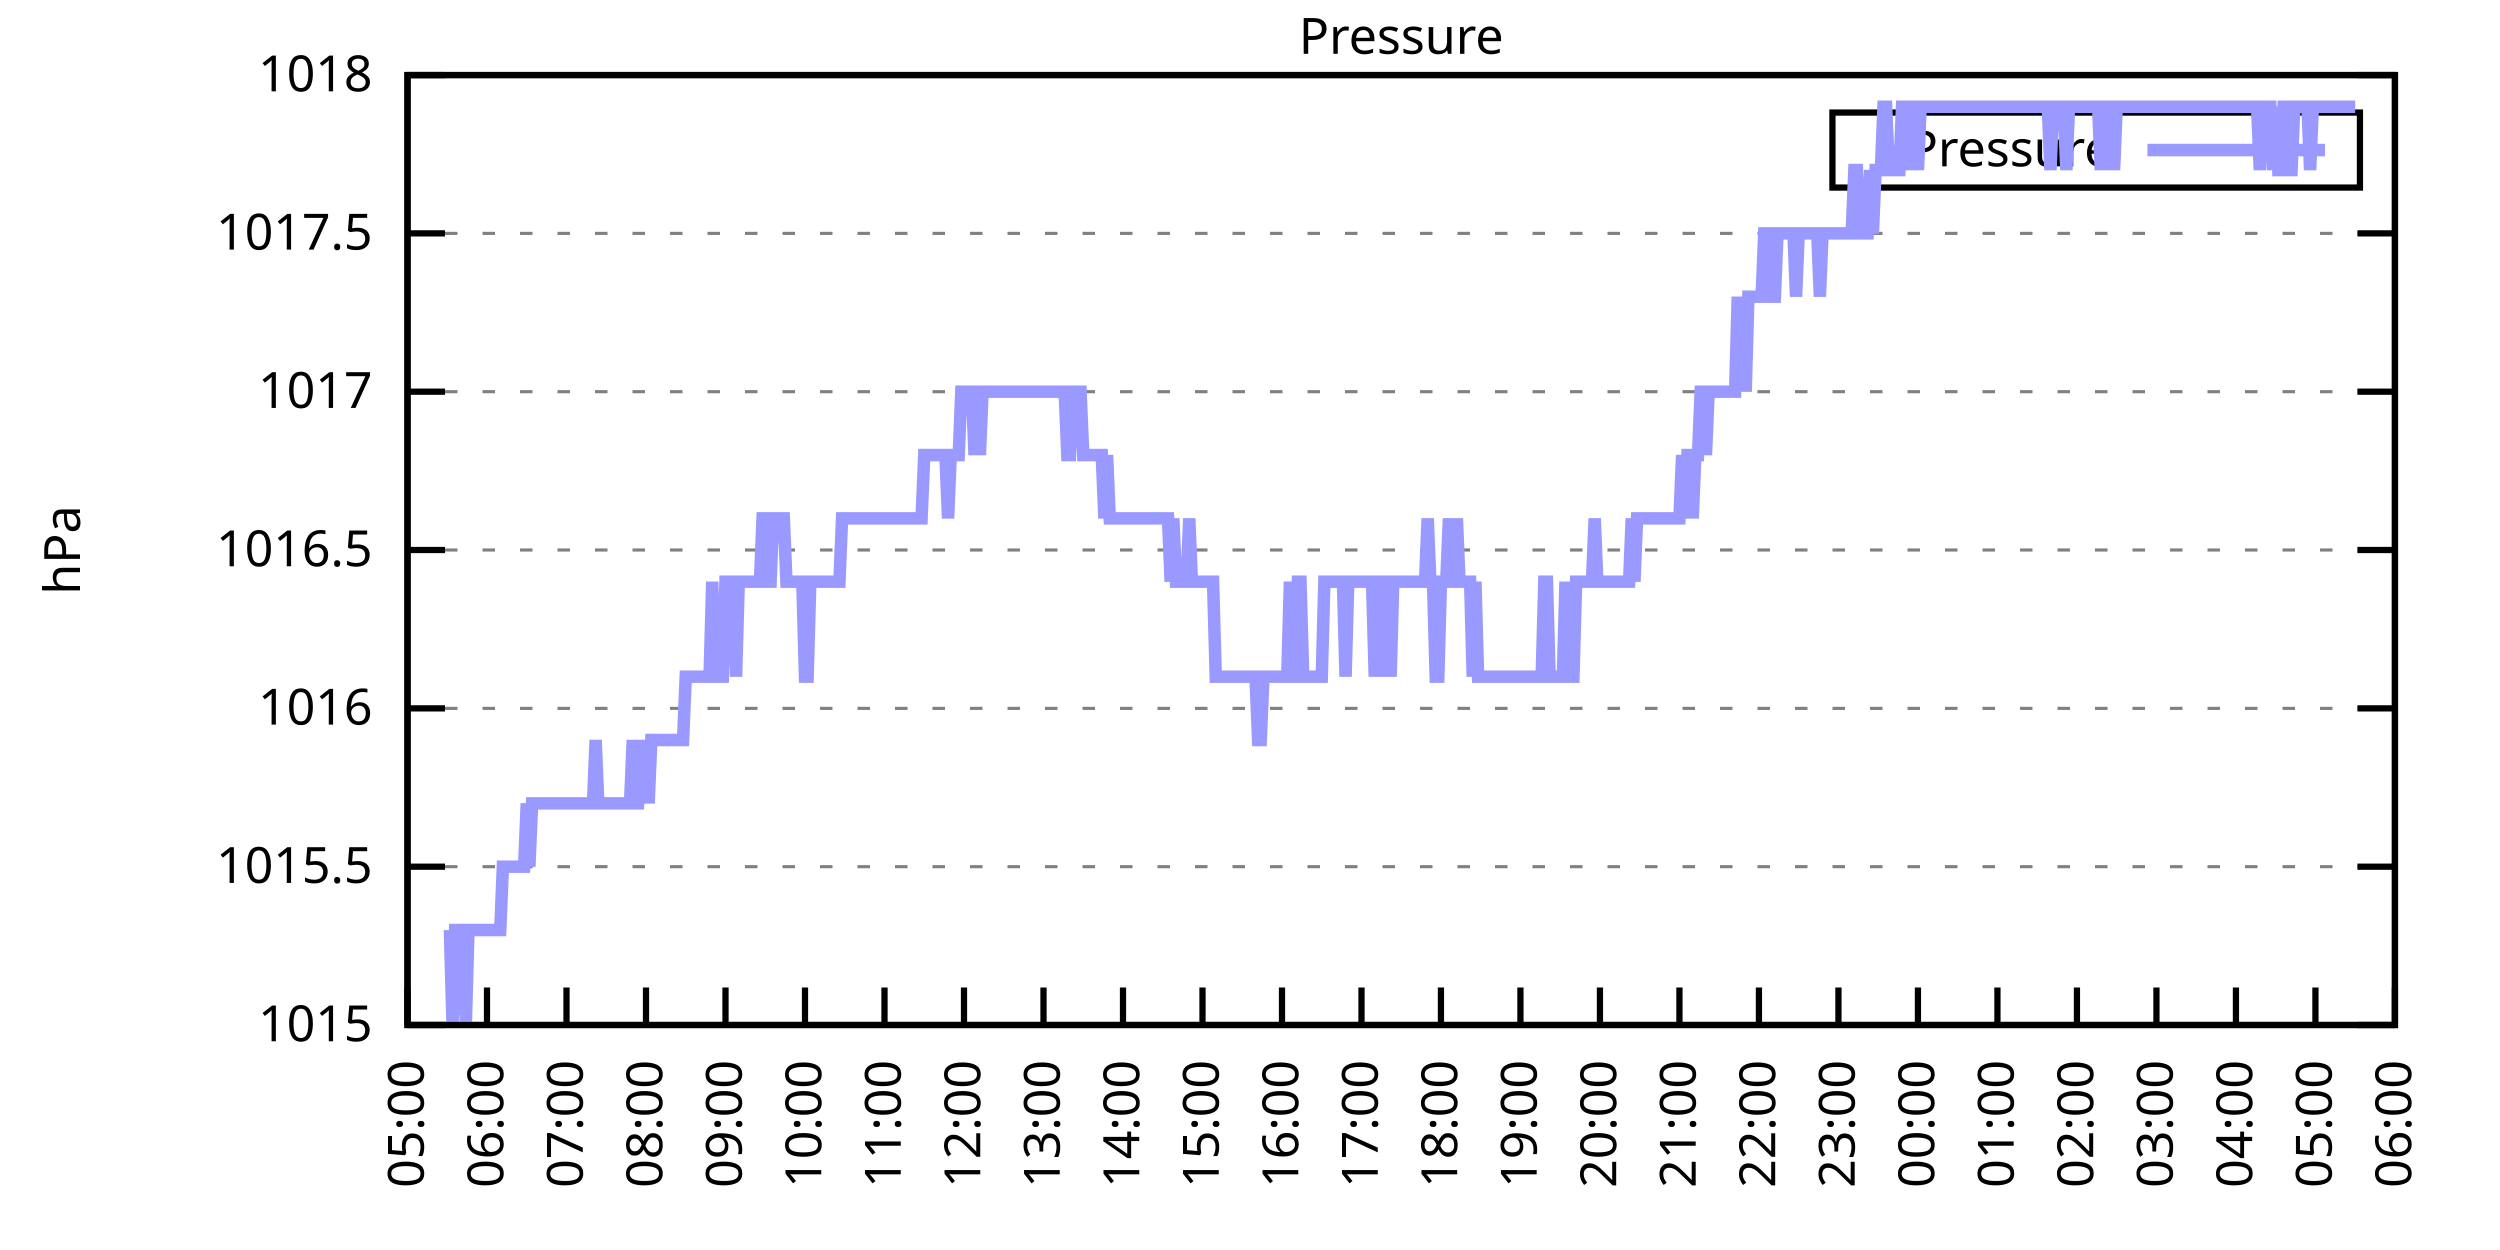
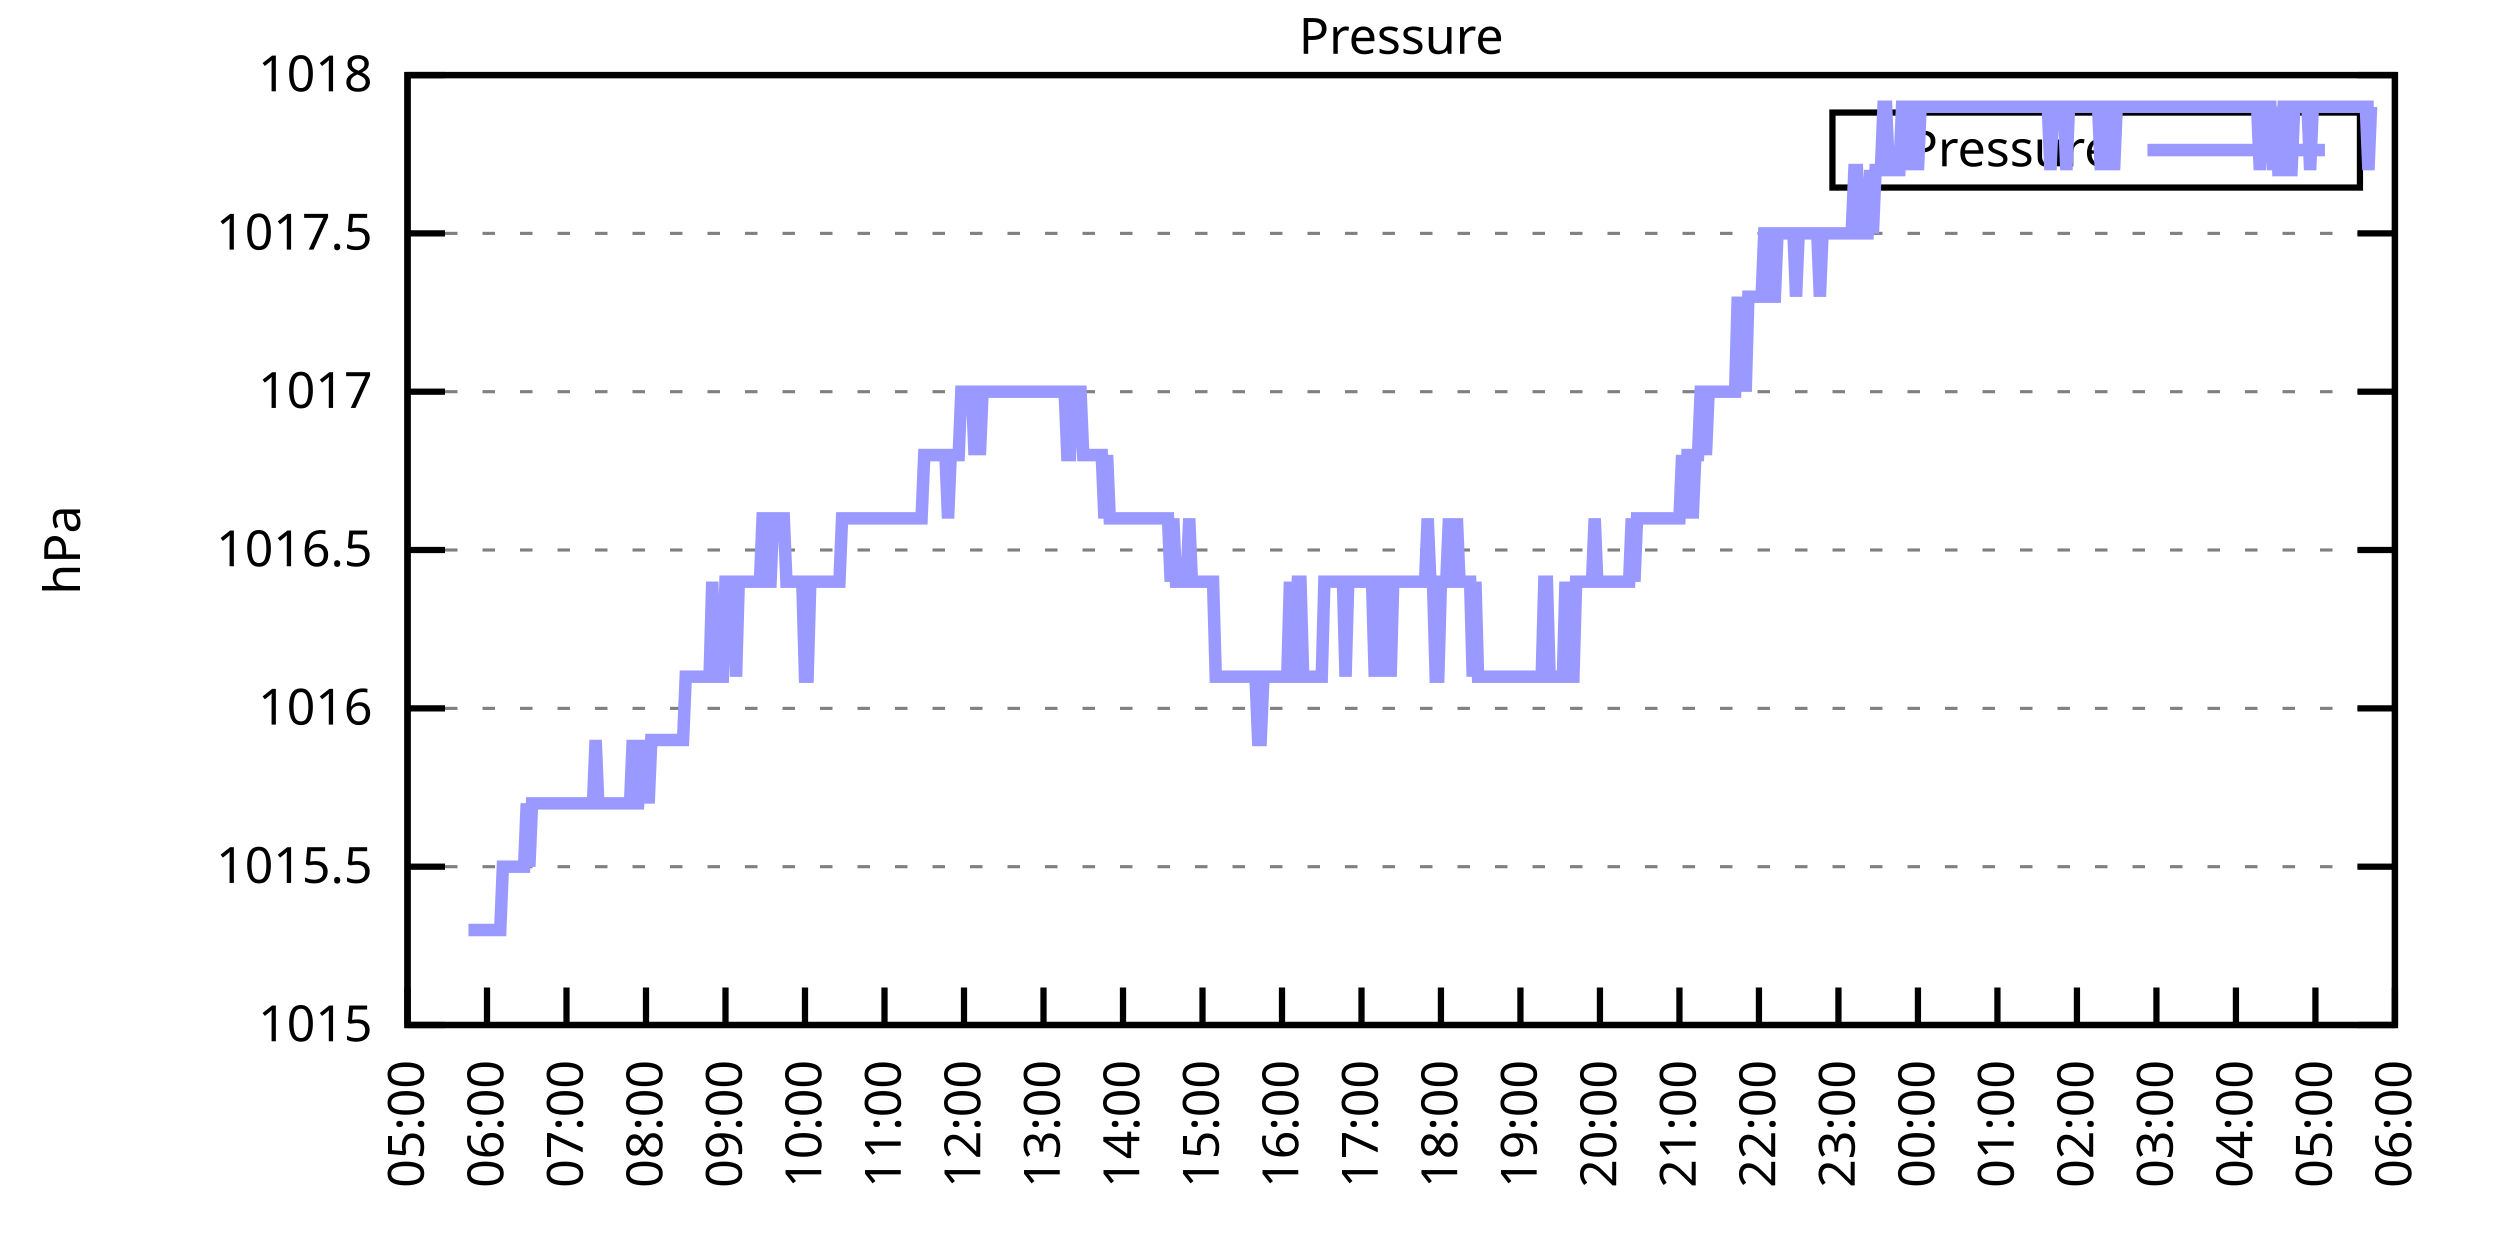
<svg xmlns="http://www.w3.org/2000/svg" xmlns:xlink="http://www.w3.org/1999/xlink" width="400" height="200" viewBox="0 0 400 200">
  <g id="gnuplot_canvas">
    <rect x="0" y="0" width="400" height="200" fill="none" />
    <defs>
      <circle id="gpDot" r="0.5" stroke-width="0.5" stroke="currentColor" />
      <path id="gpPt0" stroke-width="0.333" stroke="currentColor" d="M-1,0 h2 M0,-1 v2" />
      <path id="gpPt1" stroke-width="0.333" stroke="currentColor" d="M-1,-1 L1,1 M1,-1 L-1,1" />
      <path id="gpPt2" stroke-width="0.333" stroke="currentColor" d="M-1,0 L1,0 M0,-1 L0,1 M-1,-1 L1,1 M-1,1 L1,-1" />
      <rect id="gpPt3" stroke-width="0.333" stroke="currentColor" x="-1" y="-1" width="2" height="2" />
      <rect id="gpPt4" stroke-width="0.333" stroke="currentColor" fill="currentColor" x="-1" y="-1" width="2" height="2" />
      <circle id="gpPt5" stroke-width="0.333" stroke="currentColor" cx="0" cy="0" r="1" />
      <use xlink:href="#gpPt5" id="gpPt6" fill="currentColor" stroke="none" />
      <path id="gpPt7" stroke-width="0.333" stroke="currentColor" d="M0,-1.33 L-1.33,0.67 L1.33,0.67 z" />
      <use xlink:href="#gpPt7" id="gpPt8" fill="currentColor" stroke="none" />
      <use xlink:href="#gpPt7" id="gpPt9" stroke="currentColor" transform="rotate(180)" />
      <use xlink:href="#gpPt9" id="gpPt10" fill="currentColor" stroke="none" />
      <use xlink:href="#gpPt3" id="gpPt11" stroke="currentColor" transform="rotate(45)" />
      <use xlink:href="#gpPt11" id="gpPt12" fill="currentColor" stroke="none" />
      <path id="gpPt13" stroke-width="0.333" stroke="currentColor" d="M0,1.330 L1.265,0.411 L0.782,-1.067 L-0.782,-1.076 L-1.265,0.411 z" />
      <use xlink:href="#gpPt13" id="gpPt14" fill="currentColor" stroke="none" />
      <filter id="textbox" filterUnits="objectBoundingBox" x="0" y="0" height="1" width="1">
        <feFlood flood-color="white" flood-opacity="1" result="bgnd" />
        <feComposite in="SourceGraphic" in2="bgnd" operator="atop" />
      </filter>
      <filter id="greybox" filterUnits="objectBoundingBox" x="0" y="0" height="1" width="1">
        <feFlood flood-color="lightgrey" flood-opacity="1" result="grey" />
        <feComposite in="SourceGraphic" in2="grey" operator="atop" />
      </filter>
    </defs>
    <g fill="none" color="white" stroke="currentColor" stroke-width="1.00" stroke-linecap="butt" stroke-linejoin="miter">
</g>
    <g fill="none" color="black" stroke="currentColor" stroke-width="1.00" stroke-linecap="butt" stroke-linejoin="miter">
      <g stroke="none" shape-rendering="crispEdges">
        <polygon fill="rgb(255, 255, 255)" points="65.20,164.00 383.18,164.00 383.18,12.02 65.20,12.02 " />
      </g>
    </g>
    <g fill="none" color="black" stroke="currentColor" stroke-width="1.00" stroke-linecap="butt" stroke-linejoin="miter">
</g>
    <g fill="none" color="black" stroke="black" stroke-width="0.50" stroke-linecap="butt" stroke-linejoin="miter">
</g>
    <g fill="none" color="gray" stroke="currentColor" stroke-width="0.50" stroke-linecap="butt" stroke-linejoin="miter">
      <path stroke="gray" stroke-dasharray="2,4" class="gridline" d="M65.20,164.00 L383.19,164.00  " />
    </g>
    <g fill="none" color="gray" stroke="gray" stroke-width="1.00" stroke-linecap="butt" stroke-linejoin="miter">
</g>
    <g fill="none" color="black" stroke="currentColor" stroke-width="1.00" stroke-linecap="butt" stroke-linejoin="miter">
      <path stroke="black" d="M65.20,164.00 L71.20,164.00 M383.19,164.00 L377.19,164.00  " />
      <g transform="translate(59.60,166.60)" stroke="none" fill="black" font-family="Sans" font-size="8.00" text-anchor="end">
        <text>
          <tspan font-family="Sans"> 1015</tspan>
        </text>
      </g>
    </g>
    <g fill="none" color="black" stroke="currentColor" stroke-width="1.00" stroke-linecap="butt" stroke-linejoin="miter">
</g>
    <g fill="none" color="black" stroke="black" stroke-width="0.50" stroke-linecap="butt" stroke-linejoin="miter">
</g>
    <g fill="none" color="gray" stroke="currentColor" stroke-width="0.50" stroke-linecap="butt" stroke-linejoin="miter">
      <path stroke="gray" stroke-dasharray="2,4" class="gridline" d="M65.20,138.67 L383.19,138.67  " />
    </g>
    <g fill="none" color="gray" stroke="gray" stroke-width="1.00" stroke-linecap="butt" stroke-linejoin="miter">
</g>
    <g fill="none" color="black" stroke="currentColor" stroke-width="1.00" stroke-linecap="butt" stroke-linejoin="miter">
      <path stroke="black" d="M65.20,138.67 L71.20,138.67 M383.19,138.67 L377.19,138.67  " />
      <g transform="translate(59.60,141.27)" stroke="none" fill="black" font-family="Sans" font-size="8.00" text-anchor="end">
        <text>
          <tspan font-family="Sans"> 1015.5</tspan>
        </text>
      </g>
    </g>
    <g fill="none" color="black" stroke="currentColor" stroke-width="1.00" stroke-linecap="butt" stroke-linejoin="miter">
</g>
    <g fill="none" color="black" stroke="black" stroke-width="0.50" stroke-linecap="butt" stroke-linejoin="miter">
</g>
    <g fill="none" color="gray" stroke="currentColor" stroke-width="0.50" stroke-linecap="butt" stroke-linejoin="miter">
      <path stroke="gray" stroke-dasharray="2,4" class="gridline" d="M65.20,113.34 L383.19,113.34  " />
    </g>
    <g fill="none" color="gray" stroke="gray" stroke-width="1.00" stroke-linecap="butt" stroke-linejoin="miter">
</g>
    <g fill="none" color="black" stroke="currentColor" stroke-width="1.00" stroke-linecap="butt" stroke-linejoin="miter">
      <path stroke="black" d="M65.20,113.34 L71.20,113.34 M383.19,113.34 L377.19,113.34  " />
      <g transform="translate(59.60,115.94)" stroke="none" fill="black" font-family="Sans" font-size="8.00" text-anchor="end">
        <text>
          <tspan font-family="Sans"> 1016</tspan>
        </text>
      </g>
    </g>
    <g fill="none" color="black" stroke="currentColor" stroke-width="1.00" stroke-linecap="butt" stroke-linejoin="miter">
</g>
    <g fill="none" color="black" stroke="black" stroke-width="0.50" stroke-linecap="butt" stroke-linejoin="miter">
</g>
    <g fill="none" color="gray" stroke="currentColor" stroke-width="0.50" stroke-linecap="butt" stroke-linejoin="miter">
      <path stroke="gray" stroke-dasharray="2,4" class="gridline" d="M65.20,88.00 L383.19,88.00  " />
    </g>
    <g fill="none" color="gray" stroke="gray" stroke-width="1.00" stroke-linecap="butt" stroke-linejoin="miter">
</g>
    <g fill="none" color="black" stroke="currentColor" stroke-width="1.00" stroke-linecap="butt" stroke-linejoin="miter">
      <path stroke="black" d="M65.20,88.00 L71.20,88.00 M383.19,88.00 L377.19,88.00  " />
      <g transform="translate(59.60,90.60)" stroke="none" fill="black" font-family="Sans" font-size="8.00" text-anchor="end">
        <text>
          <tspan font-family="Sans"> 1016.5</tspan>
        </text>
      </g>
    </g>
    <g fill="none" color="black" stroke="currentColor" stroke-width="1.00" stroke-linecap="butt" stroke-linejoin="miter">
</g>
    <g fill="none" color="black" stroke="black" stroke-width="0.50" stroke-linecap="butt" stroke-linejoin="miter">
</g>
    <g fill="none" color="gray" stroke="currentColor" stroke-width="0.50" stroke-linecap="butt" stroke-linejoin="miter">
      <path stroke="gray" stroke-dasharray="2,4" class="gridline" d="M65.20,62.67 L383.19,62.67  " />
    </g>
    <g fill="none" color="gray" stroke="gray" stroke-width="1.00" stroke-linecap="butt" stroke-linejoin="miter">
</g>
    <g fill="none" color="black" stroke="currentColor" stroke-width="1.00" stroke-linecap="butt" stroke-linejoin="miter">
      <path stroke="black" d="M65.20,62.67 L71.20,62.67 M383.19,62.67 L377.19,62.67  " />
      <g transform="translate(59.60,65.27)" stroke="none" fill="black" font-family="Sans" font-size="8.00" text-anchor="end">
        <text>
          <tspan font-family="Sans"> 1017</tspan>
        </text>
      </g>
    </g>
    <g fill="none" color="black" stroke="currentColor" stroke-width="1.00" stroke-linecap="butt" stroke-linejoin="miter">
</g>
    <g fill="none" color="black" stroke="black" stroke-width="0.50" stroke-linecap="butt" stroke-linejoin="miter">
</g>
    <g fill="none" color="gray" stroke="currentColor" stroke-width="0.50" stroke-linecap="butt" stroke-linejoin="miter">
      <path stroke="gray" stroke-dasharray="2,4" class="gridline" d="M65.20,37.34 L383.19,37.34  " />
    </g>
    <g fill="none" color="gray" stroke="gray" stroke-width="1.00" stroke-linecap="butt" stroke-linejoin="miter">
</g>
    <g fill="none" color="black" stroke="currentColor" stroke-width="1.00" stroke-linecap="butt" stroke-linejoin="miter">
      <path stroke="black" d="M65.20,37.34 L71.20,37.34 M383.19,37.34 L377.19,37.34  " />
      <g transform="translate(59.60,39.94)" stroke="none" fill="black" font-family="Sans" font-size="8.00" text-anchor="end">
        <text>
          <tspan font-family="Sans"> 1017.5</tspan>
        </text>
      </g>
    </g>
    <g fill="none" color="black" stroke="currentColor" stroke-width="1.00" stroke-linecap="butt" stroke-linejoin="miter">
</g>
    <g fill="none" color="black" stroke="black" stroke-width="0.50" stroke-linecap="butt" stroke-linejoin="miter">
</g>
    <g fill="none" color="gray" stroke="currentColor" stroke-width="0.50" stroke-linecap="butt" stroke-linejoin="miter">
      <path stroke="gray" stroke-dasharray="2,4" class="gridline" d="M65.20,12.01 L383.19,12.01  " />
    </g>
    <g fill="none" color="gray" stroke="gray" stroke-width="1.00" stroke-linecap="butt" stroke-linejoin="miter">
</g>
    <g fill="none" color="black" stroke="currentColor" stroke-width="1.00" stroke-linecap="butt" stroke-linejoin="miter">
      <path stroke="black" d="M65.20,12.01 L71.20,12.01 M383.19,12.01 L377.19,12.01  " />
      <g transform="translate(59.60,14.61)" stroke="none" fill="black" font-family="Sans" font-size="8.00" text-anchor="end">
        <text>
          <tspan font-family="Sans"> 1018</tspan>
        </text>
      </g>
    </g>
    <g fill="none" color="black" stroke="currentColor" stroke-width="1.00" stroke-linecap="butt" stroke-linejoin="miter">
      <path stroke="black" d="M65.20,164.00 L65.20,158.00  " />
      <g transform="translate(67.80,169.60) rotate(270.00)" stroke="none" fill="black" font-family="Sans" font-size="8.00" text-anchor="end">
        <text>
          <tspan font-family="Sans">05:00</tspan>
        </text>
      </g>
    </g>
    <g fill="none" color="black" stroke="currentColor" stroke-width="1.00" stroke-linecap="butt" stroke-linejoin="miter">
      <path stroke="black" d="M77.92,164.00 L77.92,158.00  " />
      <g transform="translate(80.52,169.60) rotate(270.00)" stroke="none" fill="black" font-family="Sans" font-size="8.00" text-anchor="end">
        <text>
          <tspan font-family="Sans">06:00</tspan>
        </text>
      </g>
    </g>
    <g fill="none" color="black" stroke="currentColor" stroke-width="1.00" stroke-linecap="butt" stroke-linejoin="miter">
      <path stroke="black" d="M90.64,164.00 L90.64,158.00  " />
      <g transform="translate(93.24,169.60) rotate(270.00)" stroke="none" fill="black" font-family="Sans" font-size="8.00" text-anchor="end">
        <text>
          <tspan font-family="Sans">07:00</tspan>
        </text>
      </g>
    </g>
    <g fill="none" color="black" stroke="currentColor" stroke-width="1.00" stroke-linecap="butt" stroke-linejoin="miter">
      <path stroke="black" d="M103.36,164.00 L103.36,158.00  " />
      <g transform="translate(105.96,169.60) rotate(270.00)" stroke="none" fill="black" font-family="Sans" font-size="8.00" text-anchor="end">
        <text>
          <tspan font-family="Sans">08:00</tspan>
        </text>
      </g>
    </g>
    <g fill="none" color="black" stroke="currentColor" stroke-width="1.00" stroke-linecap="butt" stroke-linejoin="miter">
      <path stroke="black" d="M116.08,164.00 L116.08,158.00  " />
      <g transform="translate(118.68,169.60) rotate(270.00)" stroke="none" fill="black" font-family="Sans" font-size="8.00" text-anchor="end">
        <text>
          <tspan font-family="Sans">09:00</tspan>
        </text>
      </g>
    </g>
    <g fill="none" color="black" stroke="currentColor" stroke-width="1.00" stroke-linecap="butt" stroke-linejoin="miter">
      <path stroke="black" d="M128.80,164.00 L128.80,158.00  " />
      <g transform="translate(131.40,169.60) rotate(270.00)" stroke="none" fill="black" font-family="Sans" font-size="8.00" text-anchor="end">
        <text>
          <tspan font-family="Sans">10:00</tspan>
        </text>
      </g>
    </g>
    <g fill="none" color="black" stroke="currentColor" stroke-width="1.00" stroke-linecap="butt" stroke-linejoin="miter">
      <path stroke="black" d="M141.52,164.00 L141.52,158.00  " />
      <g transform="translate(144.12,169.60) rotate(270.00)" stroke="none" fill="black" font-family="Sans" font-size="8.00" text-anchor="end">
        <text>
          <tspan font-family="Sans">11:00</tspan>
        </text>
      </g>
    </g>
    <g fill="none" color="black" stroke="currentColor" stroke-width="1.00" stroke-linecap="butt" stroke-linejoin="miter">
      <path stroke="black" d="M154.24,164.00 L154.24,158.00  " />
      <g transform="translate(156.84,169.60) rotate(270.00)" stroke="none" fill="black" font-family="Sans" font-size="8.00" text-anchor="end">
        <text>
          <tspan font-family="Sans">12:00</tspan>
        </text>
      </g>
    </g>
    <g fill="none" color="black" stroke="currentColor" stroke-width="1.00" stroke-linecap="butt" stroke-linejoin="miter">
      <path stroke="black" d="M166.96,164.00 L166.96,158.00  " />
      <g transform="translate(169.56,169.60) rotate(270.00)" stroke="none" fill="black" font-family="Sans" font-size="8.00" text-anchor="end">
        <text>
          <tspan font-family="Sans">13:00</tspan>
        </text>
      </g>
    </g>
    <g fill="none" color="black" stroke="currentColor" stroke-width="1.00" stroke-linecap="butt" stroke-linejoin="miter">
      <path stroke="black" d="M179.68,164.00 L179.68,158.00  " />
      <g transform="translate(182.28,169.60) rotate(270.00)" stroke="none" fill="black" font-family="Sans" font-size="8.00" text-anchor="end">
        <text>
          <tspan font-family="Sans">14:00</tspan>
        </text>
      </g>
    </g>
    <g fill="none" color="black" stroke="currentColor" stroke-width="1.00" stroke-linecap="butt" stroke-linejoin="miter">
      <path stroke="black" d="M192.40,164.00 L192.40,158.00  " />
      <g transform="translate(195.00,169.60) rotate(270.00)" stroke="none" fill="black" font-family="Sans" font-size="8.00" text-anchor="end">
        <text>
          <tspan font-family="Sans">15:00</tspan>
        </text>
      </g>
    </g>
    <g fill="none" color="black" stroke="currentColor" stroke-width="1.00" stroke-linecap="butt" stroke-linejoin="miter">
      <path stroke="black" d="M205.12,164.00 L205.12,158.00  " />
      <g transform="translate(207.72,169.60) rotate(270.00)" stroke="none" fill="black" font-family="Sans" font-size="8.00" text-anchor="end">
        <text>
          <tspan font-family="Sans">16:00</tspan>
        </text>
      </g>
    </g>
    <g fill="none" color="black" stroke="currentColor" stroke-width="1.00" stroke-linecap="butt" stroke-linejoin="miter">
      <path stroke="black" d="M217.84,164.00 L217.84,158.00  " />
      <g transform="translate(220.44,169.60) rotate(270.00)" stroke="none" fill="black" font-family="Sans" font-size="8.00" text-anchor="end">
        <text>
          <tspan font-family="Sans">17:00</tspan>
        </text>
      </g>
    </g>
    <g fill="none" color="black" stroke="currentColor" stroke-width="1.00" stroke-linecap="butt" stroke-linejoin="miter">
      <path stroke="black" d="M230.55,164.00 L230.55,158.00  " />
      <g transform="translate(233.15,169.60) rotate(270.00)" stroke="none" fill="black" font-family="Sans" font-size="8.00" text-anchor="end">
        <text>
          <tspan font-family="Sans">18:00</tspan>
        </text>
      </g>
    </g>
    <g fill="none" color="black" stroke="currentColor" stroke-width="1.00" stroke-linecap="butt" stroke-linejoin="miter">
      <path stroke="black" d="M243.27,164.00 L243.27,158.00  " />
      <g transform="translate(245.87,169.60) rotate(270.00)" stroke="none" fill="black" font-family="Sans" font-size="8.00" text-anchor="end">
        <text>
          <tspan font-family="Sans">19:00</tspan>
        </text>
      </g>
    </g>
    <g fill="none" color="black" stroke="currentColor" stroke-width="1.00" stroke-linecap="butt" stroke-linejoin="miter">
      <path stroke="black" d="M255.99,164.00 L255.99,158.00  " />
      <g transform="translate(258.59,169.60) rotate(270.00)" stroke="none" fill="black" font-family="Sans" font-size="8.00" text-anchor="end">
        <text>
          <tspan font-family="Sans">20:00</tspan>
        </text>
      </g>
    </g>
    <g fill="none" color="black" stroke="currentColor" stroke-width="1.00" stroke-linecap="butt" stroke-linejoin="miter">
      <path stroke="black" d="M268.71,164.00 L268.71,158.00  " />
      <g transform="translate(271.31,169.60) rotate(270.00)" stroke="none" fill="black" font-family="Sans" font-size="8.00" text-anchor="end">
        <text>
          <tspan font-family="Sans">21:00</tspan>
        </text>
      </g>
    </g>
    <g fill="none" color="black" stroke="currentColor" stroke-width="1.00" stroke-linecap="butt" stroke-linejoin="miter">
      <path stroke="black" d="M281.43,164.00 L281.43,158.00  " />
      <g transform="translate(284.03,169.60) rotate(270.00)" stroke="none" fill="black" font-family="Sans" font-size="8.00" text-anchor="end">
        <text>
          <tspan font-family="Sans">22:00</tspan>
        </text>
      </g>
    </g>
    <g fill="none" color="black" stroke="currentColor" stroke-width="1.00" stroke-linecap="butt" stroke-linejoin="miter">
      <path stroke="black" d="M294.15,164.00 L294.15,158.00  " />
      <g transform="translate(296.75,169.60) rotate(270.00)" stroke="none" fill="black" font-family="Sans" font-size="8.00" text-anchor="end">
        <text>
          <tspan font-family="Sans">23:00</tspan>
        </text>
      </g>
    </g>
    <g fill="none" color="black" stroke="currentColor" stroke-width="1.00" stroke-linecap="butt" stroke-linejoin="miter">
      <path stroke="black" d="M306.87,164.00 L306.87,158.00  " />
      <g transform="translate(309.47,169.60) rotate(270.00)" stroke="none" fill="black" font-family="Sans" font-size="8.00" text-anchor="end">
        <text>
          <tspan font-family="Sans">00:00</tspan>
        </text>
      </g>
    </g>
    <g fill="none" color="black" stroke="currentColor" stroke-width="1.00" stroke-linecap="butt" stroke-linejoin="miter">
      <path stroke="black" d="M319.59,164.00 L319.59,158.00  " />
      <g transform="translate(322.19,169.60) rotate(270.00)" stroke="none" fill="black" font-family="Sans" font-size="8.00" text-anchor="end">
        <text>
          <tspan font-family="Sans">01:00</tspan>
        </text>
      </g>
    </g>
    <g fill="none" color="black" stroke="currentColor" stroke-width="1.00" stroke-linecap="butt" stroke-linejoin="miter">
      <path stroke="black" d="M332.31,164.00 L332.31,158.00  " />
      <g transform="translate(334.91,169.60) rotate(270.00)" stroke="none" fill="black" font-family="Sans" font-size="8.00" text-anchor="end">
        <text>
          <tspan font-family="Sans">02:00</tspan>
        </text>
      </g>
    </g>
    <g fill="none" color="black" stroke="currentColor" stroke-width="1.00" stroke-linecap="butt" stroke-linejoin="miter">
      <path stroke="black" d="M345.03,164.00 L345.03,158.00  " />
      <g transform="translate(347.63,169.60) rotate(270.00)" stroke="none" fill="black" font-family="Sans" font-size="8.00" text-anchor="end">
        <text>
          <tspan font-family="Sans">03:00</tspan>
        </text>
      </g>
    </g>
    <g fill="none" color="black" stroke="currentColor" stroke-width="1.00" stroke-linecap="butt" stroke-linejoin="miter">
      <path stroke="black" d="M357.75,164.00 L357.75,158.00  " />
      <g transform="translate(360.35,169.60) rotate(270.00)" stroke="none" fill="black" font-family="Sans" font-size="8.00" text-anchor="end">
        <text>
          <tspan font-family="Sans">04:00</tspan>
        </text>
      </g>
    </g>
    <g fill="none" color="black" stroke="currentColor" stroke-width="1.00" stroke-linecap="butt" stroke-linejoin="miter">
      <path stroke="black" d="M370.47,164.00 L370.47,158.00  " />
      <g transform="translate(373.07,169.60) rotate(270.00)" stroke="none" fill="black" font-family="Sans" font-size="8.00" text-anchor="end">
        <text>
          <tspan font-family="Sans">05:00</tspan>
        </text>
      </g>
    </g>
    <g fill="none" color="black" stroke="currentColor" stroke-width="1.00" stroke-linecap="butt" stroke-linejoin="miter">
      <path stroke="black" d="M383.19,164.00 L383.19,158.00  " />
      <g transform="translate(385.79,169.60) rotate(270.00)" stroke="none" fill="black" font-family="Sans" font-size="8.00" text-anchor="end">
        <text>
          <tspan font-family="Sans">06:00</tspan>
        </text>
      </g>
    </g>
    <g fill="none" color="black" stroke="currentColor" stroke-width="1.00" stroke-linecap="butt" stroke-linejoin="miter">
</g>
    <g fill="none" color="black" stroke="currentColor" stroke-width="1.00" stroke-linecap="butt" stroke-linejoin="miter">
      <path stroke="black" d="M65.20,12.01 L65.20,164.00 L383.19,164.00 L383.19,12.01 L65.20,12.01 Z  " />
    </g>
    <g fill="none" color="black" stroke="currentColor" stroke-width="1.00" stroke-linecap="butt" stroke-linejoin="miter">
</g>
    <g fill="none" color="black" stroke="currentColor" stroke-width="1.00" stroke-linecap="butt" stroke-linejoin="miter">
      <path stroke="black" d="M293.19,30.01 L293.19,18.01 L377.59,18.01 L377.59,30.01 L293.19,30.01 Z  " />
    </g>
    <g id="Pressure_plot_1">
      <g fill="none" color="white" stroke="black" stroke-width="2.00" stroke-linecap="butt" stroke-linejoin="miter">
</g>
      <g fill="none" color="black" stroke="currentColor" stroke-width="2.00" stroke-linecap="butt" stroke-linejoin="miter">
        <g transform="translate(337.99,26.61)" stroke="none" fill="black" font-family="Sans" font-size="8.00" text-anchor="end">
          <text>
            <tspan font-family="Sans">Pressure</tspan>
          </text>
        </g>
      </g>
      <g fill="none" color="black" stroke="currentColor" stroke-width="2.00" stroke-linecap="butt" stroke-linejoin="miter">
-         <path stroke="rgb(153, 153, 255)" d="M343.59,24.01 L371.99,24.01 M71.98,148.80 L72.41,164.00 L72.83,148.80 L73.26,148.80 L73.68,148.80 L74.10,148.80   L74.53,164.00 L74.95,148.80 L75.38,148.80 L75.80,148.80 L76.22,148.80 L76.65,148.80 L77.07,148.80 L77.50,148.80   L77.92,148.80 L78.34,148.80 L78.77,148.80 L79.19,148.80 L79.62,148.80 L80.04,148.80 L80.46,138.67 L80.89,138.67   L81.31,138.67 L81.74,138.67 L82.16,138.67 L82.58,138.67 L83.01,138.67 L83.43,138.67 L83.86,138.67 L84.28,128.54   L84.70,138.67 L85.13,128.54 L85.55,128.54 L85.98,128.54 L86.40,128.54 L86.82,128.54 L87.25,128.54 L87.67,128.54   L88.10,128.54 L88.52,128.54 L88.94,128.54 L89.37,128.54 L89.79,128.54 L90.22,128.54 L90.64,128.54 L91.06,128.54   L91.49,128.54 L91.91,128.54 L92.34,128.54 L92.76,128.54 L93.18,128.54 L93.61,128.54 L94.03,128.54 L94.46,128.54   L94.88,128.54 L95.30,118.40 L95.73,128.54 L96.15,128.54 L96.58,128.54 L97.00,128.54 L97.42,128.54 L97.85,128.54   L98.27,128.54 L98.69,128.54 L99.12,128.54 L99.54,128.54 L99.97,128.54 L100.39,128.54 L100.81,128.54 L101.24,118.40   L101.66,128.54 L102.09,128.54 L102.51,118.40 L102.93,128.54 L103.36,118.40 L103.78,128.54 L104.21,118.40 L104.63,118.40   L105.05,118.40 L105.48,118.40 L105.90,118.40 L106.33,118.40 L106.75,118.40 L107.17,118.40 L107.60,118.40 L108.02,118.40   L108.45,118.40 L108.87,118.40 L109.29,118.40 L109.72,108.27 L110.14,108.27 L110.57,108.27 L110.99,108.27 L111.41,108.27   L111.84,108.27 L112.26,108.27 L112.69,108.27 L113.11,108.27 L113.53,108.27 L113.96,93.07 L114.38,108.27 L114.81,108.27   L115.23,108.27 L115.65,108.27 L116.08,93.07 L116.50,93.07 L116.93,93.07 L117.35,93.07 L117.77,108.27 L118.20,93.07   L118.62,93.07 L119.05,93.07 L119.47,93.07 L119.89,93.07 L120.32,93.07 L120.74,93.07 L121.17,93.07 L121.59,93.07   L122.01,82.94 L122.44,82.94 L122.86,93.07 L123.29,93.07 L123.71,82.94 L124.13,82.94 L124.56,82.94 L124.98,82.94   L125.41,82.94 L125.83,93.07 L126.25,93.07 L126.68,93.07 L127.10,93.07 L127.53,93.07 L127.95,93.07 L128.37,93.07   L128.80,108.27 L129.22,108.27 L129.65,93.07 L130.07,93.07 L130.49,93.07 L130.92,93.07 L131.34,93.07 L131.77,93.07   L132.19,93.07 L132.61,93.07 L133.04,93.07 L133.46,93.07 L133.89,93.07 L134.31,93.07 L134.73,82.94 L135.16,82.94   L135.58,82.94 L136.01,82.94 L136.43,82.94 L136.85,82.94 L137.28,82.94 L137.70,82.94 L138.13,82.94 L138.55,82.94   L138.97,82.94 L139.40,82.94 L139.82,82.94 L140.25,82.94 L140.67,82.94 L141.09,82.94 L141.52,82.94 L141.94,82.94   L142.37,82.94 L142.79,82.94 L143.21,82.94 L143.64,82.94 L144.06,82.94 L144.49,82.94 L144.91,82.94 L145.33,82.94   L145.76,82.94 L146.18,82.94 L146.61,82.94 L147.03,82.94 L147.45,82.94 L147.88,72.81 L148.30,72.81 L148.73,72.81   L149.15,72.81 L149.57,72.81 L150.00,72.81 L150.42,72.81 L150.85,72.81 L151.27,72.81 L151.69,82.94 L152.12,72.81   L152.54,72.81 L152.97,72.81 L153.39,72.81 L153.81,62.67 L154.24,62.67 L154.66,62.67 L155.09,62.67 L155.51,62.67   L155.93,72.81 L156.36,62.67 L156.78,72.81 L157.21,62.67 L157.63,62.67 L158.05,62.67 L158.48,62.67 L158.90,62.67   L159.33,62.67 L159.75,62.67 L160.17,62.67 L160.60,62.67 L161.02,62.67 L161.44,62.67 L161.87,62.67 L162.29,62.67   L162.72,62.67 L163.14,62.67 L163.56,62.67 L163.99,62.67 L164.41,62.67 L164.84,62.67 L165.26,62.67 L165.68,62.67   L166.11,62.67 L166.53,62.67 L166.96,62.67 L167.38,62.67 L167.80,62.67 L168.23,62.67 L168.65,62.67 L169.08,62.67   L169.50,62.67 L169.92,62.67 L170.35,62.67 L170.77,72.81 L171.20,72.81 L171.62,62.67 L172.04,62.67 L172.47,62.67   L172.89,62.67 L173.32,72.81 L173.74,72.81 L174.16,72.81 L174.59,72.81 L175.01,72.81 L175.44,72.81 L175.86,72.81   L176.28,72.81 L176.71,82.94 L177.13,72.81 L177.56,82.94 L177.98,82.94 L178.40,82.94 L178.83,82.94 L179.25,82.94   L179.68,82.94 L180.10,82.94 L180.52,82.94 L180.95,82.94 L181.37,82.94 L181.80,82.94 L182.22,82.94 L182.64,82.94   L183.07,82.94 L183.49,82.94 L183.92,82.94 L184.34,82.94 L184.76,82.94 L185.19,82.94 L185.61,82.94 L186.04,82.94   L186.46,82.94 L186.88,82.94 L187.31,93.07 L187.73,82.94 L188.16,93.07 L188.58,93.07 L189.00,93.07 L189.43,93.07   L189.85,93.07 L190.28,82.94 L190.70,93.07 L191.12,93.07 L191.55,93.07 L191.97,93.07 L192.40,93.07 L192.82,93.07   L193.24,93.07 L193.67,93.07 L194.09,93.07 L194.52,108.27 L194.94,108.27 L195.36,108.27 L195.79,108.27 L196.21,108.27   L196.64,108.27 L197.06,108.27 L197.48,108.27 L197.91,108.27 L198.33,108.27 L198.76,108.27 L199.18,108.27 L199.60,108.27   L200.03,108.27 L200.45,108.27 L200.88,108.27 L201.30,118.40 L201.72,118.40 L202.15,108.27 L202.57,108.27 L203.00,108.27   L203.42,108.27 L203.84,108.27 L204.27,108.27 L204.69,108.27 L205.12,108.27 L205.54,108.27 L205.96,108.27 L206.39,93.07   L206.81,108.27 L207.24,108.27 L207.66,93.07 L208.08,93.07 L208.51,108.27 L208.93,108.27 L209.36,108.27 L209.78,108.27   L210.20,108.27 L210.63,108.27 L211.05,108.27 L211.48,108.27 L211.90,93.07 L212.32,93.07 L212.75,93.07 L213.17,93.07   L213.60,93.07 L214.02,93.07 L214.44,93.07 L214.87,93.07 L215.29,108.27 L215.72,93.07 L216.14,93.07 L216.56,93.07   L216.99,93.07 L217.41,93.07 L217.84,93.07 L218.26,93.07 L218.68,93.07 L219.11,93.07 L219.53,93.07 L219.96,108.27   L220.38,93.07 L220.80,108.27 L221.23,93.07 L221.65,93.07 L222.08,93.07 L222.50,108.27 L222.92,93.07 L223.35,93.07   L223.77,93.07 L224.20,93.07 L224.62,93.07 L225.04,93.07 L225.47,93.07 L225.89,93.07 L226.31,93.07 L226.74,93.07   L227.16,93.07 L227.59,93.07 L228.01,93.07 L228.43,82.94 L228.86,93.07 L229.28,93.07 L229.71,108.27 L230.13,108.27   L230.55,93.07 L230.98,93.07 L231.40,93.07 L231.83,82.94 L232.25,93.07 L232.67,93.07 L233.10,82.94 L233.52,93.07   L233.95,93.07 L234.37,93.07 L234.79,93.07 L235.22,93.07 L235.64,108.27 L236.07,93.07 L236.49,108.27 L236.91,108.27   L237.34,108.27 L237.76,108.27 L238.19,108.27 L238.61,108.27 L239.03,108.27 L239.46,108.27 L239.88,108.27 L240.31,108.27   L240.73,108.27 L241.15,108.27 L241.58,108.27 L242.00,108.27 L242.43,108.27 L242.85,108.27 L243.27,108.27 L243.70,108.27   L244.12,108.27 L244.55,108.27 L244.97,108.27 L245.39,108.27 L245.82,108.27 L246.24,108.27 L246.67,108.27 L247.09,93.07   L247.51,93.07 L247.94,108.27 L248.36,108.27 L248.79,108.27 L249.21,108.27 L249.63,108.27 L250.06,108.27 L250.48,93.07   L250.91,108.27 L251.33,108.27 L251.75,108.27 L252.18,93.07 L252.60,93.07 L253.03,93.07 L253.45,93.07 L253.87,93.07   L254.30,93.07 L254.72,93.07 L255.15,82.94 L255.57,93.07 L255.99,93.07 L256.42,93.07 L256.84,93.07 L257.27,93.07   L257.69,93.07 L258.11,93.07 L258.54,93.07 L258.96,93.07 L259.39,93.07 L259.81,93.07 L260.23,93.07 L260.66,93.07   L261.08,82.94 L261.51,93.07 L261.93,82.94 L262.35,82.94 L262.78,82.94 L263.20,82.94 L263.63,82.94 L264.05,82.94   L264.47,82.94 L264.90,82.94 L265.32,82.94 L265.75,82.94 L266.17,82.94 L266.59,82.94 L267.02,82.94 L267.44,82.94   L267.87,82.94 L268.29,82.94 L268.71,82.94 L269.14,72.81 L269.56,82.94 L269.99,72.81 L270.41,72.81 L270.83,82.94   L271.26,72.81 L271.68,72.81 L272.11,62.67 L272.53,62.67 L272.95,72.81 L273.38,62.67 L273.80,62.67 L274.23,62.67   L274.65,62.67 L275.07,62.67 L275.50,62.67 L275.92,62.67 L276.35,62.67 L276.77,62.67 L277.19,62.67 L277.62,62.67   L278.04,47.47 L278.47,62.67 L278.89,47.47 L279.31,62.67 L279.74,47.47 L280.16,47.47 L280.59,47.47 L281.01,47.47   L281.43,47.47 L281.86,47.47 L282.28,37.34 L282.71,37.34 L283.13,47.47 L283.55,47.47 L283.98,47.47 L284.40,37.34   L284.83,37.34 L285.25,37.34 L285.67,37.34 L286.10,37.34 L286.52,37.34 L286.95,37.34 L287.37,47.47 L287.79,37.34   L288.22,37.34 L288.64,37.34 L289.06,37.34 L289.49,37.34 L289.91,37.34 L290.34,37.34 L290.76,37.34 L291.18,47.47   L291.61,37.34 L292.03,37.34 L292.46,37.34 L292.88,37.34 L293.30,37.34 L293.73,37.34 L294.15,37.34 L294.58,37.34   L295.00,37.34 L295.42,37.34 L295.85,37.34 L296.27,37.34 L296.70,27.21 L297.12,27.21 L297.54,37.34 L297.97,37.34   L298.39,37.34 L298.82,37.34 L299.24,27.21 L299.66,37.34 L300.09,27.21 L300.51,27.21 L300.94,27.21 L301.36,17.08   L301.78,17.08 L302.21,27.21 L302.63,27.21 L303.06,27.21 L303.48,27.21 L303.90,27.21 L304.33,17.08 L304.75,17.08   L305.18,27.21 L305.60,17.08 L306.02,17.08 L306.45,17.08 L306.87,27.21 L307.30,17.08 L307.72,17.08 L308.14,17.08   L308.57,17.08 L308.99,17.08 L309.42,17.08 L309.84,17.08 L310.26,17.08 L310.69,17.08 L311.11,17.08 L311.54,17.08   L311.96,17.08 L312.38,17.08 L312.81,17.08 L313.23,17.08 L313.66,17.08 L314.08,17.08 L314.50,17.08 L314.93,17.08   L315.35,17.08 L315.78,17.08 L316.20,17.08 L316.62,17.08 L317.05,17.08 L317.47,17.08 L317.90,17.08 L318.32,17.08   L318.74,17.08 L319.17,17.08 L319.59,17.08 L320.02,17.08 L320.44,17.08 L320.86,17.08 L321.29,17.08 L321.71,17.08   L322.14,17.08 L322.56,17.08 L322.98,17.08 L323.41,17.08 L323.83,17.08 L324.26,17.08 L324.68,17.08 L325.10,17.08   L325.53,17.08 L325.95,17.08 L326.38,17.08 L326.80,17.08 L327.22,17.08 L327.65,17.08 L328.07,27.21 L328.50,17.08   L328.92,17.08 L329.34,17.08 L329.77,17.08 L330.19,17.08 L330.62,27.21 L331.04,17.08 L331.46,17.08 L331.89,17.08   L332.31,17.08 L332.74,17.08 L333.16,17.08 L333.58,17.08 L334.01,17.08 L334.43,17.08 L334.86,17.08 L335.28,17.08   L335.70,17.08 L336.13,27.21 L336.55,17.08 L336.98,17.08 L337.40,27.21 L337.82,17.08 L338.25,27.21 L338.67,17.08   L339.10,17.08 L339.52,17.08 L339.94,17.08 L340.37,17.08 L340.79,17.08 L341.22,17.08 L341.64,17.08 L342.06,17.08   L342.49,17.08 L342.91,17.08 L343.34,17.08 L343.76,17.08 L344.18,17.08 L344.61,17.08 L345.03,17.08 L345.46,17.08   L345.88,17.08 L346.30,17.08 L346.73,17.08 L347.15,17.08 L347.58,17.08 L348.00,17.08 L348.42,17.08 L348.85,17.08   L349.27,17.08 L349.70,17.08 L350.12,17.08 L350.54,17.08 L350.97,17.08 L351.39,17.08 L351.81,17.08 L352.24,17.08   L352.66,17.08 L353.09,17.08 L353.51,17.08 L353.93,17.08 L354.36,17.08 L354.78,17.08 L355.21,17.08 L355.63,17.08   L356.05,17.08 L356.48,17.08 L356.90,17.08 L357.33,17.08 L357.75,17.08 L358.17,17.08 L358.60,17.08 L359.02,17.08   L359.45,17.08 L359.87,17.08 L360.29,17.08 L360.72,17.08 L361.14,17.08 L361.57,27.21 L361.99,17.08 L362.41,17.08   L362.84,17.08 L363.26,17.08 L363.69,27.21 L364.11,17.08 L364.53,27.21 L364.96,27.21 L365.38,17.08 L365.81,17.08   L366.23,27.21 L366.65,27.21 L367.08,17.08 L367.50,17.08 L367.93,17.08 L368.35,17.08 L368.77,17.08 L369.20,17.08   L369.62,27.21 L370.05,17.08 L370.47,17.08 L370.89,17.08 L371.32,17.08 L371.74,17.08 L372.17,17.08 L372.59,17.08   L373.01,17.08 L373.44,17.08 L373.86,17.08 L374.29,17.08 L374.71,17.08 L375.13,17.08 L375.56,17.08 L375.98,17.08   L376.41,17.08 L376.83,17.08  " />
+         <path stroke="rgb(153, 153, 255)" d="M343.59,24.01 L371.99,24.01 M74.95,148.80 L75.38,148.80 L75.80,148.80 L76.22,148.80 L76.65,148.80 L77.07,148.80   L77.50,148.80 L77.92,148.80 L78.34,148.80 L78.77,148.80 L79.19,148.80 L79.62,148.80 L80.04,148.80 L80.46,138.67   L80.89,138.67 L81.31,138.67 L81.74,138.67 L82.16,138.67 L82.58,138.67 L83.01,138.67 L83.43,138.67 L83.86,138.67   L84.28,128.54 L84.70,138.67 L85.13,128.54 L85.55,128.54 L85.98,128.54 L86.40,128.54 L86.82,128.54 L87.25,128.54   L87.67,128.54 L88.10,128.54 L88.52,128.54 L88.94,128.54 L89.37,128.54 L89.79,128.54 L90.22,128.54 L90.64,128.54   L91.06,128.54 L91.49,128.54 L91.91,128.54 L92.34,128.54 L92.76,128.54 L93.18,128.54 L93.61,128.54 L94.03,128.54   L94.46,128.54 L94.88,128.54 L95.30,118.40 L95.73,128.54 L96.15,128.54 L96.58,128.54 L97.00,128.54 L97.42,128.54   L97.85,128.54 L98.27,128.54 L98.69,128.54 L99.12,128.54 L99.54,128.54 L99.97,128.54 L100.39,128.54 L100.81,128.54   L101.24,118.40 L101.66,128.54 L102.09,128.54 L102.51,118.40 L102.93,128.54 L103.36,118.40 L103.78,128.54 L104.21,118.40   L104.63,118.40 L105.05,118.40 L105.48,118.40 L105.90,118.40 L106.33,118.40 L106.75,118.40 L107.17,118.40 L107.60,118.40   L108.02,118.40 L108.45,118.40 L108.87,118.40 L109.29,118.40 L109.72,108.27 L110.14,108.27 L110.57,108.27 L110.99,108.27   L111.41,108.27 L111.84,108.27 L112.26,108.27 L112.69,108.27 L113.11,108.27 L113.53,108.27 L113.96,93.07 L114.38,108.27   L114.81,108.27 L115.23,108.27 L115.65,108.27 L116.08,93.07 L116.50,93.07 L116.93,93.07 L117.35,93.07 L117.77,108.27   L118.20,93.07 L118.62,93.07 L119.05,93.07 L119.47,93.07 L119.89,93.07 L120.32,93.07 L120.74,93.07 L121.17,93.07   L121.59,93.07 L122.01,82.94 L122.44,82.94 L122.86,93.07 L123.29,93.07 L123.71,82.94 L124.13,82.94 L124.56,82.94   L124.98,82.94 L125.41,82.94 L125.83,93.07 L126.25,93.07 L126.68,93.07 L127.10,93.07 L127.53,93.07 L127.95,93.07   L128.37,93.07 L128.80,108.27 L129.22,108.27 L129.65,93.07 L130.07,93.07 L130.49,93.07 L130.92,93.07 L131.34,93.07   L131.77,93.07 L132.19,93.07 L132.61,93.07 L133.04,93.07 L133.46,93.07 L133.89,93.07 L134.31,93.07 L134.73,82.94   L135.16,82.94 L135.58,82.94 L136.01,82.94 L136.43,82.94 L136.85,82.94 L137.28,82.94 L137.70,82.94 L138.13,82.94   L138.55,82.94 L138.97,82.94 L139.40,82.94 L139.82,82.94 L140.25,82.94 L140.67,82.94 L141.09,82.94 L141.52,82.94   L141.94,82.94 L142.37,82.94 L142.79,82.94 L143.21,82.94 L143.64,82.94 L144.06,82.94 L144.49,82.94 L144.91,82.94   L145.33,82.94 L145.76,82.94 L146.18,82.94 L146.61,82.94 L147.03,82.94 L147.45,82.94 L147.88,72.81 L148.30,72.81   L148.73,72.81 L149.15,72.81 L149.57,72.81 L150.00,72.81 L150.42,72.81 L150.85,72.81 L151.27,72.81 L151.69,82.94   L152.12,72.81 L152.54,72.81 L152.97,72.81 L153.39,72.81 L153.81,62.67 L154.24,62.67 L154.66,62.67 L155.09,62.67   L155.51,62.67 L155.93,72.81 L156.36,62.67 L156.78,72.81 L157.21,62.67 L157.63,62.67 L158.05,62.67 L158.48,62.67   L158.90,62.67 L159.33,62.67 L159.75,62.67 L160.17,62.67 L160.60,62.67 L161.02,62.67 L161.44,62.67 L161.87,62.67   L162.29,62.67 L162.72,62.67 L163.14,62.67 L163.56,62.67 L163.99,62.67 L164.41,62.67 L164.84,62.67 L165.26,62.67   L165.68,62.67 L166.11,62.67 L166.53,62.67 L166.96,62.67 L167.38,62.67 L167.80,62.67 L168.23,62.67 L168.65,62.67   L169.08,62.67 L169.50,62.67 L169.92,62.67 L170.35,62.67 L170.77,72.81 L171.20,72.81 L171.62,62.67 L172.04,62.67   L172.47,62.67 L172.89,62.67 L173.32,72.81 L173.74,72.81 L174.16,72.81 L174.59,72.81 L175.01,72.81 L175.44,72.81   L175.86,72.81 L176.28,72.81 L176.71,82.94 L177.13,72.81 L177.56,82.94 L177.98,82.94 L178.40,82.94 L178.83,82.94   L179.25,82.94 L179.68,82.94 L180.10,82.94 L180.52,82.94 L180.95,82.94 L181.37,82.94 L181.80,82.94 L182.22,82.94   L182.64,82.94 L183.07,82.94 L183.49,82.94 L183.92,82.94 L184.34,82.94 L184.76,82.94 L185.19,82.94 L185.61,82.94   L186.04,82.94 L186.46,82.94 L186.88,82.94 L187.31,93.07 L187.73,82.94 L188.16,93.07 L188.58,93.07 L189.00,93.07   L189.43,93.07 L189.85,93.07 L190.28,82.94 L190.70,93.07 L191.12,93.07 L191.55,93.07 L191.97,93.07 L192.40,93.07   L192.82,93.07 L193.24,93.07 L193.67,93.07 L194.09,93.07 L194.52,108.27 L194.94,108.27 L195.36,108.27 L195.79,108.27   L196.21,108.27 L196.64,108.27 L197.06,108.27 L197.48,108.27 L197.91,108.27 L198.33,108.27 L198.76,108.27 L199.18,108.27   L199.60,108.27 L200.03,108.27 L200.45,108.27 L200.88,108.27 L201.30,118.40 L201.72,118.40 L202.15,108.27 L202.57,108.27   L203.00,108.27 L203.42,108.27 L203.84,108.27 L204.27,108.27 L204.69,108.27 L205.12,108.27 L205.54,108.27 L205.96,108.27   L206.39,93.07 L206.81,108.27 L207.24,108.27 L207.66,93.07 L208.08,93.07 L208.51,108.27 L208.93,108.27 L209.36,108.27   L209.78,108.27 L210.20,108.27 L210.63,108.27 L211.05,108.27 L211.48,108.27 L211.90,93.07 L212.32,93.07 L212.75,93.07   L213.17,93.07 L213.60,93.07 L214.02,93.07 L214.44,93.07 L214.87,93.07 L215.29,108.27 L215.72,93.07 L216.14,93.07   L216.56,93.07 L216.99,93.07 L217.41,93.07 L217.84,93.07 L218.26,93.07 L218.68,93.07 L219.11,93.07 L219.53,93.07   L219.96,108.27 L220.38,93.07 L220.80,108.27 L221.23,93.07 L221.65,93.07 L222.08,93.07 L222.50,108.27 L222.92,93.07   L223.35,93.07 L223.77,93.07 L224.20,93.07 L224.62,93.07 L225.04,93.07 L225.47,93.07 L225.89,93.07 L226.31,93.07   L226.74,93.07 L227.16,93.07 L227.59,93.07 L228.01,93.07 L228.43,82.94 L228.86,93.07 L229.28,93.07 L229.71,108.27   L230.13,108.27 L230.55,93.07 L230.98,93.07 L231.40,93.07 L231.83,82.94 L232.25,93.07 L232.67,93.07 L233.10,82.94   L233.52,93.07 L233.95,93.07 L234.37,93.07 L234.79,93.07 L235.22,93.07 L235.64,108.27 L236.07,93.07 L236.49,108.27   L236.91,108.27 L237.34,108.27 L237.76,108.27 L238.19,108.27 L238.61,108.27 L239.03,108.27 L239.46,108.27 L239.88,108.27   L240.31,108.27 L240.73,108.27 L241.15,108.27 L241.58,108.27 L242.00,108.27 L242.43,108.27 L242.85,108.27 L243.27,108.27   L243.70,108.27 L244.12,108.27 L244.55,108.27 L244.97,108.27 L245.39,108.27 L245.82,108.27 L246.24,108.27 L246.67,108.27   L247.09,93.07 L247.51,93.07 L247.94,108.27 L248.36,108.27 L248.79,108.27 L249.21,108.27 L249.63,108.27 L250.06,108.27   L250.48,93.07 L250.91,108.27 L251.33,108.27 L251.75,108.27 L252.18,93.07 L252.60,93.07 L253.03,93.07 L253.45,93.07   L253.87,93.07 L254.30,93.07 L254.72,93.07 L255.15,82.94 L255.57,93.07 L255.99,93.07 L256.42,93.07 L256.84,93.07   L257.27,93.07 L257.69,93.07 L258.11,93.07 L258.54,93.07 L258.96,93.07 L259.39,93.07 L259.81,93.07 L260.23,93.07   L260.66,93.07 L261.08,82.94 L261.51,93.07 L261.93,82.94 L262.35,82.94 L262.78,82.94 L263.20,82.94 L263.63,82.94   L264.05,82.94 L264.47,82.94 L264.90,82.94 L265.32,82.94 L265.75,82.94 L266.17,82.94 L266.59,82.94 L267.02,82.94   L267.44,82.94 L267.87,82.94 L268.29,82.94 L268.71,82.94 L269.14,72.81 L269.56,82.94 L269.99,72.81 L270.41,72.81   L270.83,82.94 L271.26,72.81 L271.68,72.81 L272.11,62.67 L272.53,62.67 L272.95,72.81 L273.38,62.67 L273.80,62.67   L274.23,62.67 L274.65,62.67 L275.07,62.67 L275.50,62.67 L275.92,62.67 L276.35,62.67 L276.77,62.67 L277.19,62.67   L277.62,62.67 L278.04,47.47 L278.47,62.67 L278.89,47.47 L279.31,62.67 L279.74,47.47 L280.16,47.47 L280.59,47.47   L281.01,47.47 L281.43,47.47 L281.86,47.47 L282.28,37.34 L282.71,37.34 L283.13,47.47 L283.55,47.47 L283.98,47.47   L284.40,37.34 L284.83,37.34 L285.25,37.34 L285.67,37.34 L286.10,37.34 L286.52,37.34 L286.95,37.34 L287.37,47.47   L287.79,37.34 L288.22,37.34 L288.64,37.34 L289.06,37.34 L289.49,37.34 L289.91,37.34 L290.34,37.34 L290.76,37.34   L291.18,47.47 L291.61,37.34 L292.03,37.34 L292.46,37.34 L292.88,37.34 L293.30,37.34 L293.73,37.34 L294.15,37.34   L294.58,37.34 L295.00,37.34 L295.42,37.34 L295.85,37.34 L296.27,37.34 L296.70,27.21 L297.12,27.21 L297.54,37.34   L297.97,37.34 L298.39,37.34 L298.82,37.34 L299.24,27.21 L299.66,37.34 L300.09,27.21 L300.51,27.21 L300.94,27.21   L301.36,17.08 L301.78,17.08 L302.21,27.21 L302.63,27.21 L303.06,27.21 L303.48,27.21 L303.90,27.21 L304.33,17.08   L304.75,17.08 L305.18,27.21 L305.60,17.08 L306.02,17.08 L306.45,17.08 L306.87,27.21 L307.30,17.08 L307.72,17.08   L308.14,17.08 L308.57,17.08 L308.99,17.08 L309.42,17.08 L309.84,17.08 L310.26,17.08 L310.69,17.08 L311.11,17.08   L311.54,17.08 L311.96,17.08 L312.38,17.08 L312.81,17.08 L313.23,17.08 L313.66,17.08 L314.08,17.08 L314.50,17.08   L314.93,17.08 L315.35,17.08 L315.78,17.08 L316.20,17.08 L316.62,17.08 L317.05,17.08 L317.47,17.08 L317.90,17.08   L318.32,17.08 L318.74,17.08 L319.17,17.08 L319.59,17.08 L320.02,17.08 L320.44,17.08 L320.86,17.08 L321.29,17.08   L321.71,17.08 L322.14,17.08 L322.56,17.08 L322.98,17.08 L323.41,17.08 L323.83,17.08 L324.26,17.08 L324.68,17.08   L325.10,17.08 L325.53,17.08 L325.95,17.08 L326.38,17.08 L326.80,17.08 L327.22,17.08 L327.65,17.08 L328.07,27.21   L328.50,17.08 L328.92,17.08 L329.34,17.08 L329.77,17.08 L330.19,17.08 L330.62,27.21 L331.04,17.08 L331.46,17.08   L331.89,17.08 L332.31,17.08 L332.74,17.08 L333.16,17.08 L333.58,17.08 L334.01,17.08 L334.43,17.08 L334.86,17.08   L335.28,17.08 L335.70,17.08 L336.13,27.21 L336.55,17.08 L336.98,17.08 L337.40,27.21 L337.82,17.08 L338.25,27.21   L338.67,17.08 L339.10,17.08 L339.52,17.08 L339.94,17.08 L340.37,17.08 L340.79,17.08 L341.22,17.08 L341.64,17.08   L342.06,17.08 L342.49,17.08 L342.91,17.08 L343.34,17.08 L343.76,17.08 L344.18,17.08 L344.61,17.08 L345.03,17.08   L345.46,17.08 L345.88,17.08 L346.30,17.08 L346.73,17.08 L347.15,17.08 L347.58,17.08 L348.00,17.08 L348.42,17.08   L348.85,17.08 L349.27,17.08 L349.70,17.08 L350.12,17.08 L350.54,17.08 L350.97,17.08 L351.39,17.08 L351.81,17.08   L352.24,17.08 L352.66,17.08 L353.09,17.08 L353.51,17.08 L353.93,17.08 L354.36,17.08 L354.78,17.08 L355.21,17.08   L355.63,17.08 L356.05,17.08 L356.48,17.08 L356.90,17.08 L357.33,17.08 L357.75,17.08 L358.17,17.08 L358.60,17.08   L359.02,17.08 L359.45,17.08 L359.87,17.08 L360.29,17.08 L360.72,17.08 L361.14,17.08 L361.57,27.21 L361.99,17.08   L362.41,17.08 L362.84,17.08 L363.26,17.08 L363.69,27.21 L364.11,17.08 L364.53,27.21 L364.96,27.21 L365.38,17.08   L365.81,17.08 L366.23,27.21 L366.65,27.21 L367.08,17.08 L367.50,17.08 L367.93,17.08 L368.35,17.08 L368.77,17.08   L369.20,17.08 L369.62,27.21 L370.05,17.08 L370.47,17.08 L370.89,17.08 L371.32,17.08 L371.74,17.08 L372.17,17.08   L372.59,17.08 L373.01,17.08 L373.44,17.08 L373.86,17.08 L374.29,17.08 L374.71,17.08 L375.13,17.08 L375.56,17.08   L375.98,17.08 L376.41,17.08 L376.83,17.08 L377.25,17.08 L377.68,17.08 L378.10,17.08 L378.53,17.08 L378.95,27.21   L379.37,17.08 L379.80,17.08  " />
      </g>
    </g>
    <g fill="none" color="black" stroke="currentColor" stroke-width="2.00" stroke-linecap="butt" stroke-linejoin="miter">
</g>
    <g fill="none" color="black" stroke="black" stroke-width="1.00" stroke-linecap="butt" stroke-linejoin="miter">
</g>
    <g fill="none" color="black" stroke="currentColor" stroke-width="1.00" stroke-linecap="butt" stroke-linejoin="miter">
      <path stroke="black" d="M65.20,12.01 L65.20,164.00 L383.19,164.00 L383.19,12.01 L65.20,12.01 Z  " />
      <g transform="translate(12.80,88.01) rotate(270.00)" stroke="none" fill="black" font-family="Sans" font-size="8.00" text-anchor="middle">
        <text>
          <tspan font-family="Sans">hPa</tspan>
        </text>
      </g>
    </g>
    <g fill="none" color="black" stroke="currentColor" stroke-width="1.00" stroke-linecap="butt" stroke-linejoin="miter">
</g>
    <g fill="none" color="black" stroke="currentColor" stroke-width="1.00" stroke-linecap="butt" stroke-linejoin="miter">
      <g transform="translate(224.19,8.61)" stroke="none" fill="black" font-family="Sans" font-size="8.00" text-anchor="middle">
        <text>
          <tspan font-family="Sans">Pressure</tspan>
        </text>
      </g>
    </g>
    <g fill="none" color="black" stroke="currentColor" stroke-width="1.00" stroke-linecap="butt" stroke-linejoin="miter">
</g>
  </g>
</svg>
